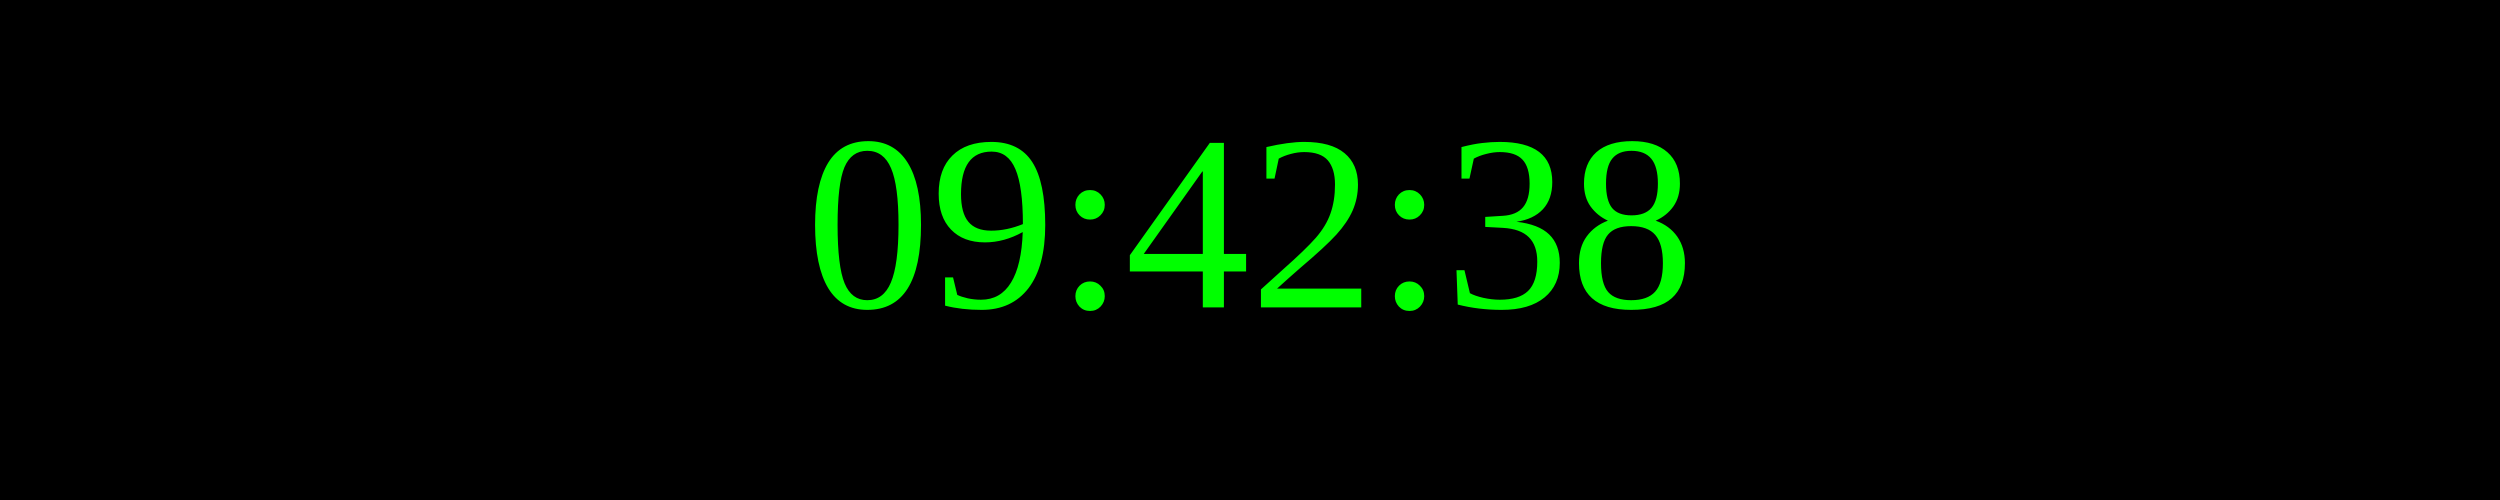
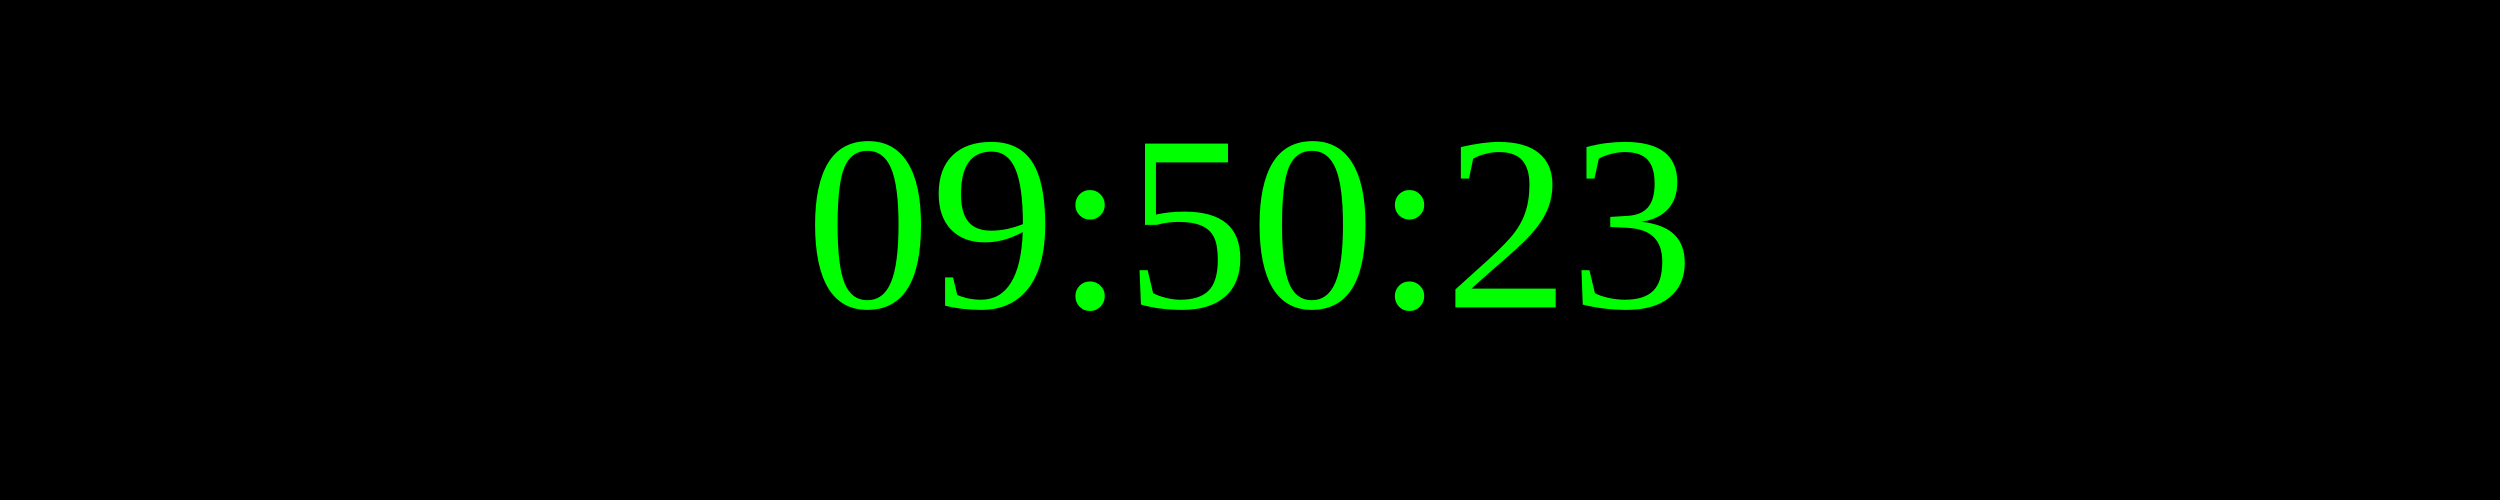
<svg xmlns="http://www.w3.org/2000/svg" width="250" height="50">
  <rect width="100%" height="100%" fill="black" />
  <text x="50%" y="50%" font-size="25" fill="lime" text-anchor="middle" dominant-baseline="middle">
- 09:42:38
+ 09:50:23
</text>
</svg>
